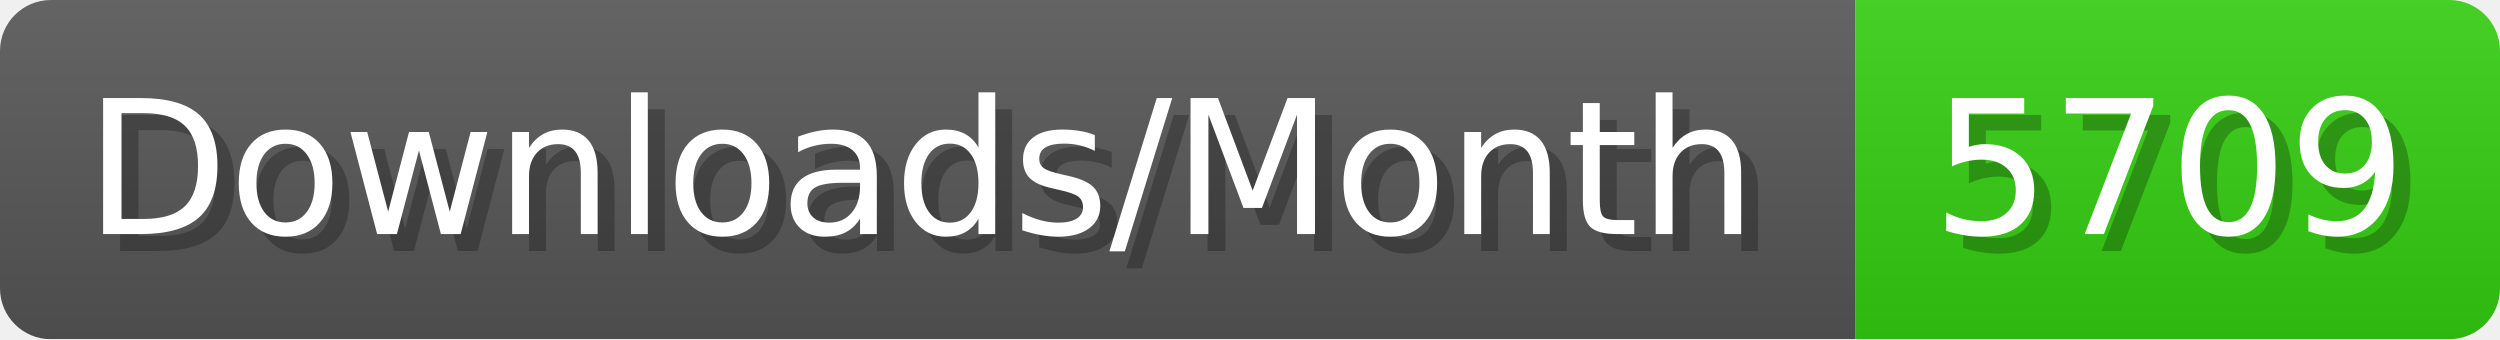
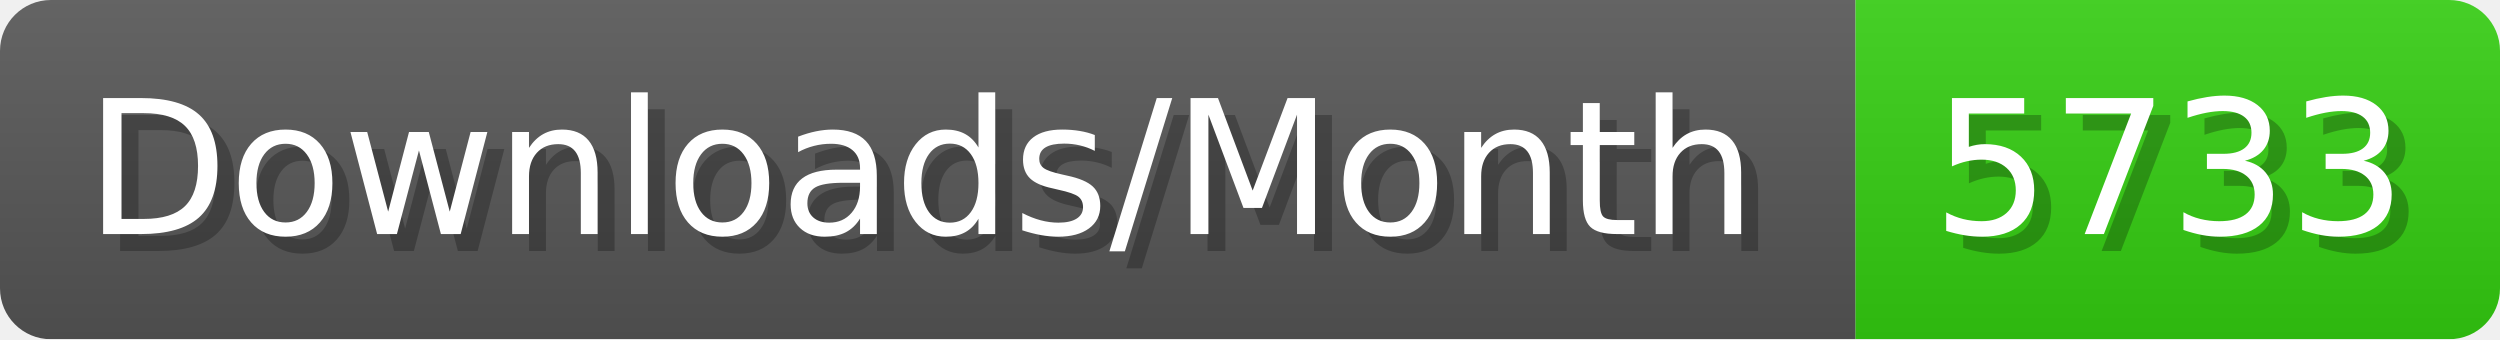
- <svg xmlns="http://www.w3.org/2000/svg" width="147.4" height="20" viewBox="0 0 1474 200" role="img" aria-label="Downloads/Month: 5709">
+ <svg xmlns="http://www.w3.org/2000/svg" width="147.4" height="20" viewBox="0 0 1474 200" role="img" aria-label="Downloads/Month: 5733">
  <linearGradient id="YlXUI" x2="0" y2="100%">
    <stop offset="0" stop-opacity=".1" stop-color="#EEE" />
    <stop offset="1" stop-opacity=".1" />
  </linearGradient>
  <mask id="JHhop">
    <rect width="1474" height="200" rx="30" fill="#FFF" />
  </mask>
  <g mask="url(#JHhop)">
    <rect width="1094" height="200" fill="#555" />
    <rect width="380" height="200" fill="#3C1" x="1094" />
    <rect width="1474" height="200" fill="url(#YlXUI)" />
  </g>
  <g aria-hidden="true" fill="#fff" text-anchor="start" font-family="Verdana,DejaVu Sans,sans-serif" font-size="110">
    <text x="60" y="148" textLength="994" fill="#000" opacity="0.25">Downloads/Month</text>
    <text x="50" y="138" textLength="994">Downloads/Month</text>
-     <text x="1149" y="148" textLength="280" fill="#000" opacity="0.25">5709</text>
-     <text x="1139" y="138" textLength="280">5709</text>
+     <text x="1149" y="148" textLength="280" fill="#000" opacity="0.25">5733</text>
+     <text x="1139" y="138" textLength="280">5733</text>
  </g>
</svg>
